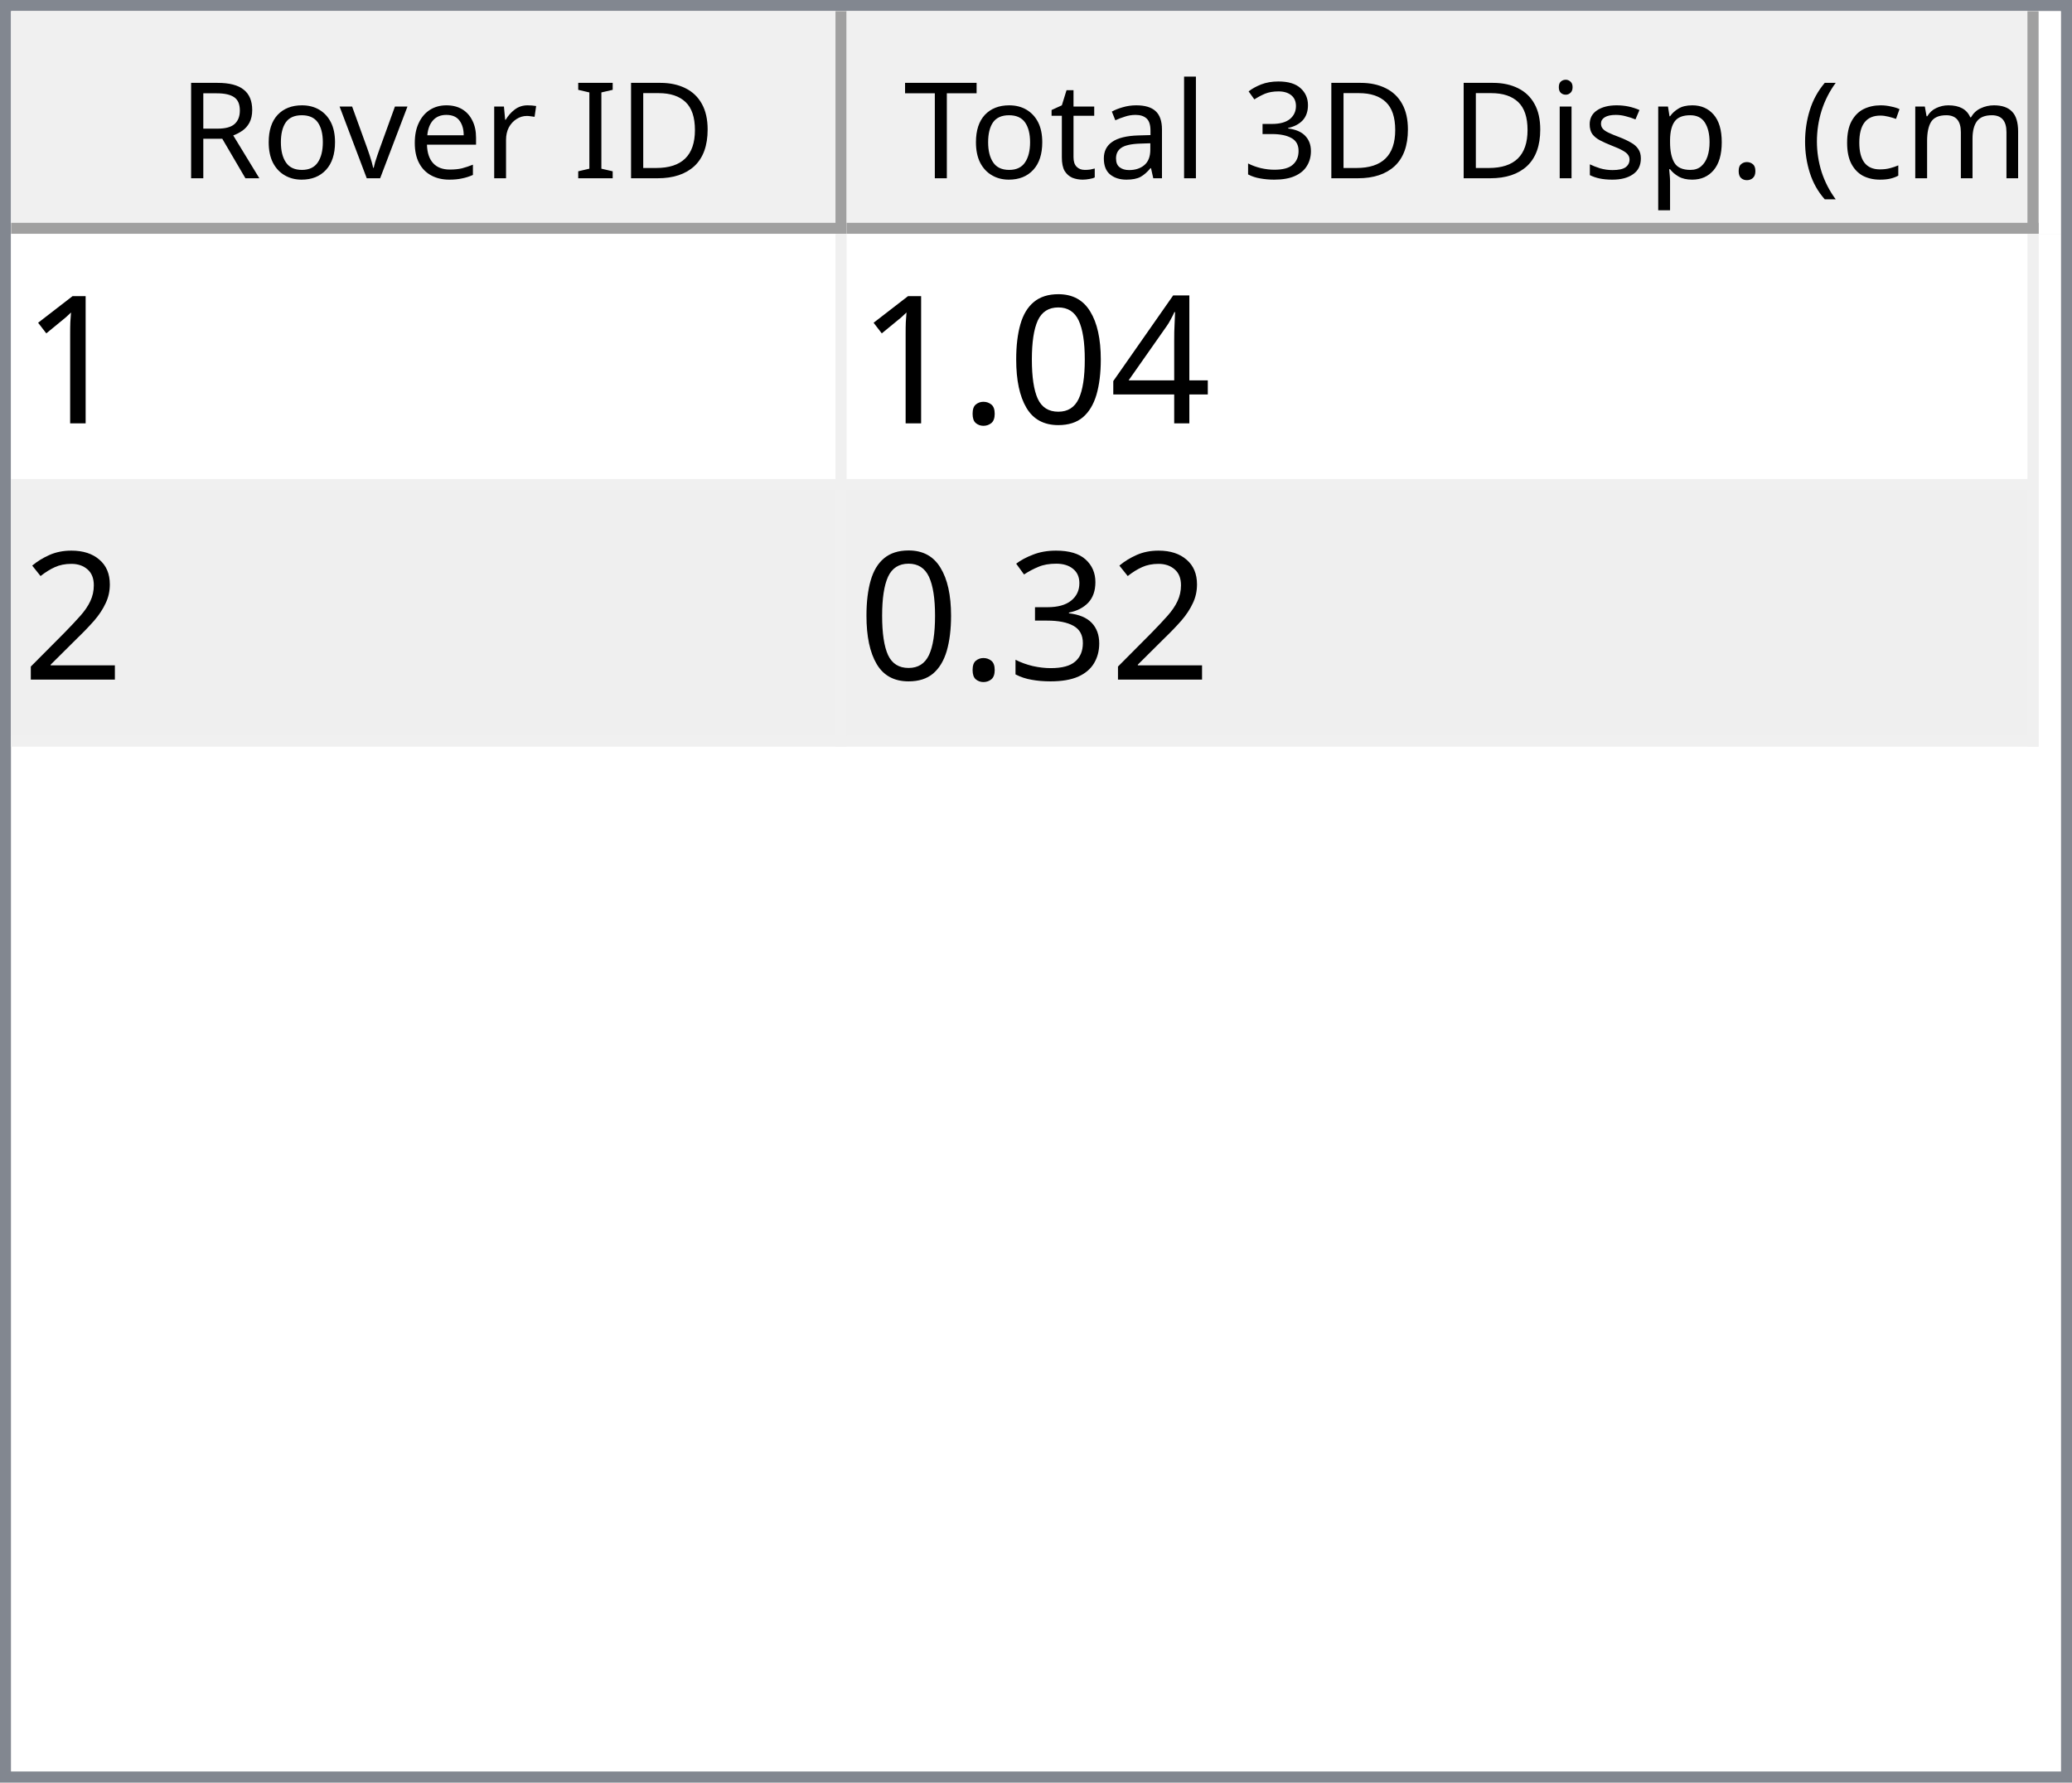
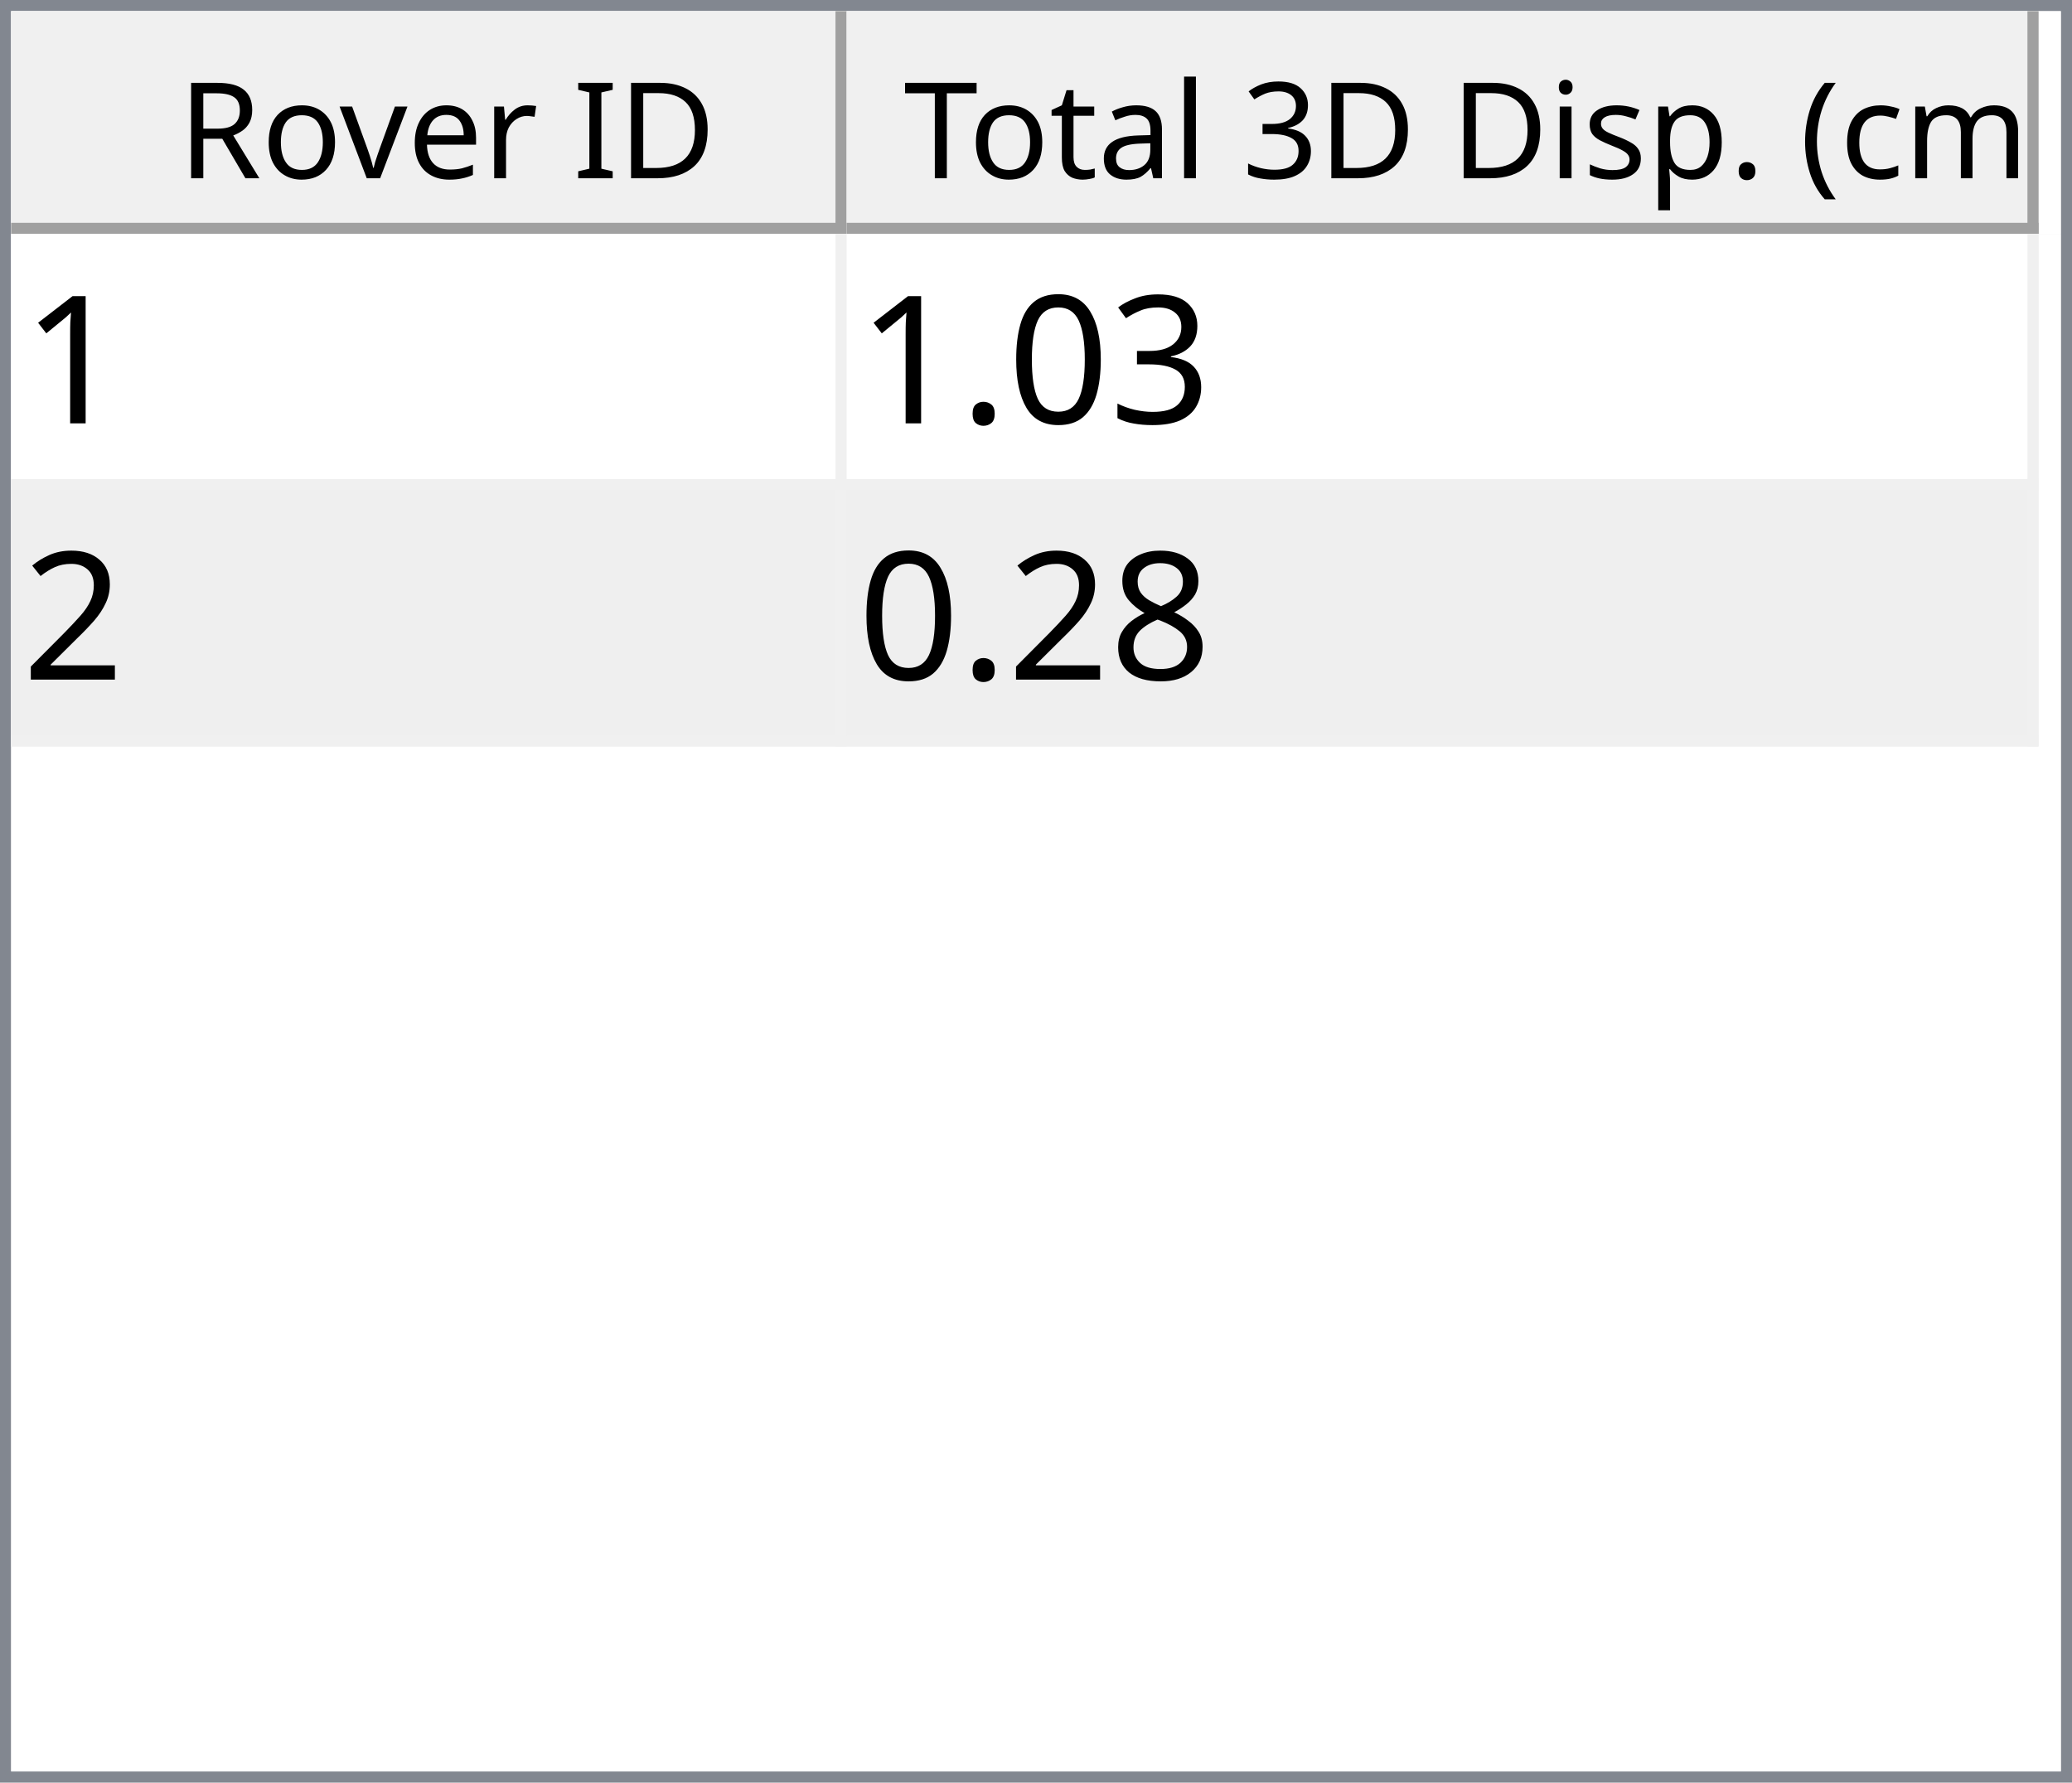
<svg xmlns="http://www.w3.org/2000/svg" style="fill-opacity:1; color-rendering:auto; color-interpolation:auto; text-rendering:auto; stroke:black; stroke-linecap:square; stroke-miterlimit:10; shape-rendering:auto; stroke-opacity:1; fill:black; stroke-dasharray:none; font-weight:normal; stroke-width:1; font-family:'Dialog'; font-style:normal; stroke-linejoin:miter; font-size:12px; stroke-dashoffset:0; image-rendering:auto;" width="186" height="160">
  <defs id="genericDefs" />
  <g>
    <defs id="defs1">
      <clipPath clipPathUnits="userSpaceOnUse" id="clipPath1">
        <path d="M0 0 L186 0 L186 160 L0 160 L0 0 Z" />
      </clipPath>
      <clipPath clipPathUnits="userSpaceOnUse" id="clipPath2">
        <path d="M0 0 L0 160 L186 160 L186 0 Z" />
      </clipPath>
      <clipPath clipPathUnits="userSpaceOnUse" id="clipPath3">
        <path d="M0 0 L0 20 L184 20 L184 0 Z" />
      </clipPath>
      <clipPath clipPathUnits="userSpaceOnUse" id="clipPath4">
        <path d="M0 0 L0 20 L75 20 L75 0 Z" />
      </clipPath>
      <clipPath clipPathUnits="userSpaceOnUse" id="clipPath5">
        <path d="M1 1 L1 19 L74 19 L74 1 Z" />
      </clipPath>
      <clipPath clipPathUnits="userSpaceOnUse" id="clipPath6">
        <path d="M0 0 L0 18 L73 18 L73 0 Z" />
      </clipPath>
      <clipPath clipPathUnits="userSpaceOnUse" id="clipPath7">
        <path d="M-0.5 -0.5 L-0.5 19.5 L74.5 19.5 L74.5 -0.5 Z" />
      </clipPath>
      <clipPath clipPathUnits="userSpaceOnUse" id="clipPath8">
        <path d="M0 0 L0 20 L107 20 L107 0 Z" />
      </clipPath>
      <clipPath clipPathUnits="userSpaceOnUse" id="clipPath9">
        <path d="M1 1 L1 19 L106 19 L106 1 Z" />
      </clipPath>
      <clipPath clipPathUnits="userSpaceOnUse" id="clipPath10">
        <path d="M0 0 L0 18 L105 18 L105 0 Z" />
      </clipPath>
      <clipPath clipPathUnits="userSpaceOnUse" id="clipPath11">
        <path d="M-0.5 -0.5 L-0.5 19.5 L106.5 19.5 L106.5 -0.5 Z" />
      </clipPath>
      <clipPath clipPathUnits="userSpaceOnUse" id="clipPath12">
        <path d="M0 0 L0 138 L184 138 L184 0 Z" />
      </clipPath>
      <clipPath clipPathUnits="userSpaceOnUse" id="clipPath13">
        <path d="M0 0 L0 46 L182 46 L182 0 Z" />
      </clipPath>
      <clipPath clipPathUnits="userSpaceOnUse" id="clipPath14">
        <path d="M-0.5 -0.5 L-0.5 45.5 L181.5 45.5 L181.5 -0.5 Z" />
      </clipPath>
      <clipPath clipPathUnits="userSpaceOnUse" id="clipPath15">
        <path d="M0 0 L0 22 L74 22 L74 0 Z" />
      </clipPath>
      <clipPath clipPathUnits="userSpaceOnUse" id="clipPath16">
        <path d="M0 0 L0 22 L106 22 L106 0 Z" />
      </clipPath>
      <font horiz-adv-x="64.551" id="font1">
        <font-face ascent="107.91" descent="25.098" units-per-em="100" style="font-style:normal; font-family:Segoe UI; font-weight:normal;" />
        <missing-glyph horiz-adv-x="64.551" d="M8.109 0 L8.109 68.266 L56.453 68.266 L56.453 0 L8.109 0 ZM15.328 7.234 L49.219 7.234 L49.219 61.031 L15.328 61.031 L15.328 7.234 Z" />
        <glyph unicode="D" horiz-adv-x="70.117" d="M9.188 0 L9.188 70.016 L28.516 70.016 Q65.531 70.016 65.531 35.891 Q65.531 19.672 55.25 9.836 Q44.969 0 27.734 0 L9.188 0 ZM17.391 62.594 L17.391 7.422 L27.828 7.422 Q41.609 7.422 49.273 14.797 Q56.938 22.172 56.938 35.688 Q56.938 62.594 28.328 62.594 L17.391 62.594 Z" />
        <glyph unicode="I" horiz-adv-x="26.611" d="M17.391 0 L9.188 0 L9.188 70.016 L17.391 70.016 L17.391 0 Z" />
        <glyph unicode=" " horiz-adv-x="27.393" d="" />
        <glyph unicode="r" horiz-adv-x="34.766" d="M34.188 41.891 Q32.078 43.5 28.125 43.5 Q23 43.5 19.555 38.672 Q16.109 33.844 16.109 25.484 L16.109 0 L8.109 0 L8.109 50 L16.109 50 L16.109 39.703 L16.312 39.703 Q18.016 44.969 21.531 47.922 Q25.047 50.875 29.391 50.875 Q32.516 50.875 34.188 50.203 L34.188 41.891 Z" />
        <glyph unicode="e" horiz-adv-x="52.295" d="M48.297 23 L12.984 23 Q13.188 14.656 17.484 10.109 Q21.781 5.562 29.297 5.562 Q37.75 5.562 44.828 11.141 L44.828 3.609 Q38.234 -1.172 27.391 -1.172 Q16.797 -1.172 10.742 5.641 Q4.688 12.453 4.688 24.812 Q4.688 36.469 11.305 43.82 Q17.922 51.172 27.734 51.172 Q37.547 51.172 42.922 44.828 Q48.297 38.484 48.297 27.203 L48.297 23 ZM40.094 29.781 Q40.047 36.719 36.75 40.578 Q33.453 44.438 27.594 44.438 Q21.922 44.438 17.969 40.383 Q14.016 36.328 13.094 29.781 L40.094 29.781 Z" />
        <glyph unicode="v" horiz-adv-x="47.9" d="M47.406 50 L27.484 0 L19.625 0 L0.688 50 L9.469 50 L22.172 13.672 Q23.578 9.672 23.922 6.688 L24.125 6.688 Q24.609 10.453 25.688 13.484 L38.969 50 L47.406 50 Z" />
        <glyph unicode="o" horiz-adv-x="58.594" d="M29 -1.172 Q17.922 -1.172 11.305 5.836 Q4.688 12.844 4.688 24.422 Q4.688 37.016 11.57 44.094 Q18.453 51.172 30.172 51.172 Q41.359 51.172 47.633 44.289 Q53.906 37.406 53.906 25.203 Q53.906 13.234 47.141 6.031 Q40.375 -1.172 29 -1.172 ZM29.594 44.438 Q21.875 44.438 17.383 39.188 Q12.891 33.938 12.891 24.703 Q12.891 15.828 17.43 10.695 Q21.969 5.562 29.594 5.562 Q37.359 5.562 41.531 10.594 Q45.703 15.625 45.703 24.906 Q45.703 34.281 41.531 39.359 Q37.359 44.438 29.594 44.438 Z" />
        <glyph unicode="R" horiz-adv-x="59.814" d="M59.375 0 L49.609 0 L37.891 19.625 Q36.281 22.359 34.766 24.289 Q33.25 26.219 31.664 27.438 Q30.078 28.656 28.25 29.219 Q26.422 29.781 24.125 29.781 L17.391 29.781 L17.391 0 L9.188 0 L9.188 70.016 L30.078 70.016 Q34.672 70.016 38.555 68.867 Q42.438 67.719 45.289 65.375 Q48.141 63.031 49.758 59.547 Q51.375 56.062 51.375 51.375 Q51.375 47.703 50.273 44.656 Q49.172 41.609 47.148 39.211 Q45.125 36.812 42.266 35.133 Q39.406 33.453 35.844 32.516 L35.844 32.328 Q37.594 31.547 38.891 30.547 Q40.188 29.547 41.359 28.18 Q42.531 26.812 43.68 25.078 Q44.828 23.344 46.234 21.047 L59.375 0 ZM17.391 62.594 L17.391 37.203 L28.516 37.203 Q31.594 37.203 34.203 38.133 Q36.812 39.062 38.719 40.797 Q40.625 42.531 41.703 45.047 Q42.781 47.562 42.781 50.688 Q42.781 56.297 39.141 59.445 Q35.5 62.594 28.609 62.594 L17.391 62.594 Z" />
        <glyph unicode=")" horiz-adv-x="30.176" d="M8.297 -15.922 L1.172 -15.922 Q16.406 2.344 16.406 26.812 Q16.406 51.469 1.078 70.016 L8.297 70.016 Q23.531 52.156 23.531 26.703 Q23.531 1.375 8.297 -15.922 Z" />
        <glyph unicode="m" horiz-adv-x="86.133" d="M79.109 0 L71.094 0 L71.094 28.719 Q71.094 37.016 68.531 40.727 Q65.969 44.438 59.906 44.438 Q54.781 44.438 51.195 39.75 Q47.609 35.062 47.609 28.516 L47.609 0 L39.594 0 L39.594 29.688 Q39.594 44.438 28.219 44.438 Q22.953 44.438 19.531 40.016 Q16.109 35.594 16.109 28.516 L16.109 0 L8.109 0 L8.109 50 L16.109 50 L16.109 42.094 L16.312 42.094 Q21.625 51.172 31.844 51.172 Q36.969 51.172 40.773 48.312 Q44.578 45.453 46 40.828 Q51.562 51.172 62.594 51.172 Q79.109 51.172 79.109 30.812 L79.109 0 Z" />
        <glyph unicode="c" horiz-adv-x="46.191" d="M42.188 2.297 Q36.422 -1.172 28.516 -1.172 Q17.828 -1.172 11.258 5.789 Q4.688 12.75 4.688 23.828 Q4.688 36.188 11.766 43.68 Q18.844 51.172 30.672 51.172 Q37.25 51.172 42.281 48.734 L42.281 40.531 Q36.719 44.438 30.375 44.438 Q22.703 44.438 17.797 38.945 Q12.891 33.453 12.891 24.516 Q12.891 15.719 17.508 10.641 Q22.125 5.562 29.891 5.562 Q36.422 5.562 42.188 9.906 L42.188 2.297 Z" />
        <glyph unicode="(" horiz-adv-x="30.176" d="M29.109 -15.922 L21.969 -15.922 Q6.844 1.375 6.844 26.703 Q6.844 52.156 21.969 70.016 L29.203 70.016 Q13.875 51.469 13.875 26.812 Q13.875 2.344 29.109 -15.922 Z" />
        <glyph unicode="." horiz-adv-x="21.68" d="M10.891 -1.078 Q8.641 -1.078 7.055 0.539 Q5.469 2.156 5.469 4.391 Q5.469 6.641 7.055 8.273 Q8.641 9.906 10.891 9.906 Q13.188 9.906 14.797 8.273 Q16.406 6.641 16.406 4.391 Q16.406 2.156 14.797 0.539 Q13.188 -1.078 10.891 -1.078 Z" />
        <glyph unicode="p" horiz-adv-x="58.789" d="M16.312 7.234 L16.109 7.234 L16.109 -23 L8.109 -23 L8.109 50 L16.109 50 L16.109 41.219 L16.312 41.219 Q22.219 51.172 33.594 51.172 Q43.266 51.172 48.688 44.461 Q54.109 37.75 54.109 26.469 Q54.109 13.922 48 6.375 Q41.891 -1.172 31.297 -1.172 Q21.578 -1.172 16.312 7.234 ZM16.109 27.391 L16.109 20.406 Q16.109 14.203 20.141 9.883 Q24.172 5.562 30.375 5.562 Q37.641 5.562 41.773 11.133 Q45.906 16.703 45.906 26.609 Q45.906 34.969 42.047 39.703 Q38.188 44.438 31.594 44.438 Q24.609 44.438 20.359 39.578 Q16.109 34.719 16.109 27.391 Z" />
        <glyph unicode="s" horiz-adv-x="42.432" d="M5.078 1.812 L5.078 10.406 Q11.625 5.562 19.484 5.562 Q30.031 5.562 30.031 12.594 Q30.031 14.594 29.125 15.992 Q28.219 17.391 26.68 18.461 Q25.141 19.531 23.07 20.383 Q21 21.234 18.609 22.172 Q15.281 23.484 12.766 24.828 Q10.25 26.172 8.57 27.859 Q6.891 29.547 6.031 31.695 Q5.172 33.844 5.172 36.719 Q5.172 40.234 6.789 42.945 Q8.406 45.656 11.086 47.484 Q13.766 49.312 17.211 50.242 Q20.656 51.172 24.312 51.172 Q30.812 51.172 35.938 48.922 L35.938 40.828 Q30.422 44.438 23.25 44.438 Q21 44.438 19.195 43.922 Q17.391 43.406 16.094 42.477 Q14.797 41.547 14.086 40.258 Q13.375 38.969 13.375 37.406 Q13.375 35.453 14.086 34.133 Q14.797 32.812 16.164 31.789 Q17.531 30.766 19.484 29.938 Q21.438 29.109 23.922 28.125 Q27.25 26.859 29.883 25.516 Q32.516 24.172 34.375 22.484 Q36.234 20.797 37.234 18.602 Q38.234 16.406 38.234 13.375 Q38.234 9.672 36.602 6.938 Q34.969 4.203 32.234 2.398 Q29.5 0.594 25.93 -0.289 Q22.359 -1.172 18.453 -1.172 Q10.75 -1.172 5.078 1.812 Z" />
        <glyph unicode="i" horiz-adv-x="24.219" d="M12.203 62.703 Q10.062 62.703 8.547 64.164 Q7.031 65.625 7.031 67.875 Q7.031 70.125 8.547 71.609 Q10.062 73.094 12.203 73.094 Q14.406 73.094 15.945 71.609 Q17.484 70.125 17.484 67.875 Q17.484 65.719 15.945 64.211 Q14.406 62.703 12.203 62.703 ZM16.109 0 L8.109 0 L8.109 50 L16.109 50 L16.109 0 Z" />
        <glyph unicode="3" horiz-adv-x="53.906" d="M46.531 19.828 Q46.531 15.094 44.75 11.211 Q42.969 7.328 39.719 4.57 Q36.469 1.812 31.93 0.297 Q27.391 -1.219 21.922 -1.219 Q11.922 -1.219 6 2.594 L6 11.188 Q13.094 5.609 22.219 5.609 Q25.875 5.609 28.828 6.539 Q31.781 7.469 33.906 9.227 Q36.031 10.984 37.18 13.477 Q38.328 15.969 38.328 19.094 Q38.328 32.812 18.797 32.812 L12.984 32.812 L12.984 39.594 L18.5 39.594 Q35.797 39.594 35.797 52.484 Q35.797 64.406 22.609 64.406 Q15.188 64.406 8.688 59.422 L8.688 67.188 Q15.375 71.188 24.609 71.188 Q29 71.188 32.57 69.969 Q36.141 68.75 38.68 66.555 Q41.219 64.359 42.609 61.281 Q44 58.203 44 54.5 Q44 40.672 30.031 36.719 L30.031 36.531 Q33.594 36.141 36.625 34.797 Q39.656 33.453 41.852 31.305 Q44.047 29.156 45.289 26.25 Q46.531 23.344 46.531 19.828 Z" />
        <glyph unicode="l" horiz-adv-x="24.219" d="M16.109 0 L8.109 0 L8.109 74.031 L16.109 74.031 L16.109 0 Z" />
        <glyph unicode="a" horiz-adv-x="50.879" d="M43.891 0 L35.891 0 L35.891 7.812 L35.688 7.812 Q30.469 -1.172 20.312 -1.172 Q12.844 -1.172 8.617 2.781 Q4.391 6.734 4.391 13.281 Q4.391 27.297 20.906 29.594 L35.891 31.688 Q35.891 44.438 25.594 44.438 Q16.547 44.438 9.281 38.281 L9.281 46.484 Q16.656 51.172 26.266 51.172 Q43.891 51.172 43.891 32.516 L43.891 0 ZM35.891 25.297 L23.828 23.641 Q18.266 22.859 15.43 20.875 Q12.594 18.891 12.594 13.875 Q12.594 10.203 15.211 7.883 Q17.828 5.562 22.172 5.562 Q28.125 5.562 32.008 9.742 Q35.891 13.922 35.891 20.312 L35.891 25.297 Z" />
        <glyph unicode="t" horiz-adv-x="33.887" d="M31.297 0.484 Q28.469 -1.078 23.828 -1.078 Q10.688 -1.078 10.688 13.578 L10.688 43.172 L2.094 43.172 L2.094 50 L10.688 50 L10.688 62.203 L18.703 64.797 L18.703 50 L31.297 50 L31.297 43.172 L18.703 43.172 L18.703 14.984 Q18.703 9.969 20.414 7.82 Q22.125 5.672 26.078 5.672 Q29.109 5.672 31.297 7.328 L31.297 0.484 Z" />
        <glyph unicode="T" horiz-adv-x="52.393" d="M50.594 62.594 L30.375 62.594 L30.375 0 L22.172 0 L22.172 62.594 L2 62.594 L2 70.016 L50.594 70.016 L50.594 62.594 Z" />
      </font>
      <font horiz-adv-x="75.0" id="font2">
        <font-face ascent="100.537" descent="21.973" units-per-em="100" style="font-style:normal; font-family:sans-serif; font-weight:normal;" />
        <missing-glyph horiz-adv-x="75.0" d="M12.5 0 L12.5 62.5 L62.5 62.5 L62.5 0 L12.5 0 ZM14.062 1.562 L60.938 1.562 L60.938 60.938 L14.062 60.938 L14.062 1.562 Z" />
        <glyph unicode="1" horiz-adv-x="55.615" d="M37.25 0 L28.469 0 L28.469 56 Q25.297 52.984 20.141 49.953 Q14.984 46.922 10.891 45.406 L10.891 53.906 Q18.266 57.375 23.781 62.305 Q29.297 67.234 31.594 71.875 L37.25 71.875 L37.25 0 Z" />
-         <glyph unicode="4" horiz-adv-x="55.615" d="M32.328 0 L32.328 17.141 L1.266 17.141 L1.266 25.203 L33.938 71.578 L41.109 71.578 L41.109 25.203 L50.781 25.203 L50.781 17.141 L41.109 17.141 L41.109 0 L32.328 0 ZM32.328 25.203 L32.328 57.469 L9.906 25.203 L32.328 25.203 Z" />
+         <glyph unicode="3" horiz-adv-x="55.615" d="M4.203 18.891 L12.984 20.062 Q14.5 12.594 18.141 9.297 Q21.781 6 27 6 Q33.203 6 37.477 10.297 Q41.75 14.594 41.75 20.953 Q41.75 27 37.797 30.93 Q33.844 34.859 27.734 34.859 Q25.25 34.859 21.531 33.891 L22.516 41.609 Q23.391 41.5 23.922 41.5 Q29.547 41.5 34.039 44.43 Q38.531 47.359 38.531 53.469 Q38.531 58.297 35.258 61.477 Q31.984 64.656 26.812 64.656 Q21.688 64.656 18.266 61.43 Q14.844 58.203 13.875 51.766 L5.078 53.328 Q6.688 62.156 12.398 67.016 Q18.109 71.875 26.609 71.875 Q32.469 71.875 37.398 69.359 Q42.328 66.844 44.945 62.5 Q47.562 58.156 47.562 53.266 Q47.562 48.641 45.07 44.828 Q42.578 41.016 37.703 38.766 Q44.047 37.312 47.562 32.695 Q51.078 28.078 51.078 21.141 Q51.078 11.766 44.242 5.25 Q37.406 -1.266 26.953 -1.266 Q17.531 -1.266 11.305 4.352 Q5.078 9.969 4.203 18.891 Z" />
        <glyph unicode="0" horiz-adv-x="55.615" d="M4.156 35.297 Q4.156 48 6.766 55.742 Q9.375 63.484 14.523 67.68 Q19.672 71.875 27.484 71.875 Q33.25 71.875 37.594 69.555 Q41.938 67.234 44.773 62.867 Q47.609 58.5 49.219 52.227 Q50.828 45.953 50.828 35.297 Q50.828 22.703 48.242 14.969 Q45.656 7.234 40.508 3.008 Q35.359 -1.219 27.484 -1.219 Q17.141 -1.219 11.234 6.203 Q4.156 15.141 4.156 35.297 ZM13.188 35.297 Q13.188 17.672 17.312 11.836 Q21.438 6 27.484 6 Q33.547 6 37.672 11.859 Q41.797 17.719 41.797 35.297 Q41.797 52.984 37.672 58.789 Q33.547 64.594 27.391 64.594 Q21.344 64.594 17.719 59.469 Q13.188 52.938 13.188 35.297 Z" />
        <glyph unicode="." horiz-adv-x="27.783" d="M9.078 0 L9.078 10.016 L19.094 10.016 L19.094 0 L9.078 0 Z" />
        <glyph unicode="2" horiz-adv-x="55.615" d="M50.344 8.453 L50.344 0 L3.031 0 Q2.938 3.172 4.047 6.109 Q5.859 10.938 9.836 15.625 Q13.812 20.312 21.344 26.469 Q33.016 36.031 37.117 41.625 Q41.219 47.219 41.219 52.203 Q41.219 57.422 37.477 61.008 Q33.734 64.594 27.734 64.594 Q21.391 64.594 17.578 60.789 Q13.766 56.984 13.719 50.25 L4.688 51.172 Q5.609 61.281 11.664 66.578 Q17.719 71.875 27.938 71.875 Q38.234 71.875 44.242 66.164 Q50.25 60.453 50.25 52 Q50.25 47.703 48.492 43.555 Q46.734 39.406 42.656 34.812 Q38.578 30.219 29.109 22.219 Q21.188 15.578 18.945 13.211 Q16.703 10.844 15.234 8.453 L50.344 8.453 Z" />
-         <glyph unicode="3" horiz-adv-x="55.615" d="M4.203 18.891 L12.984 20.062 Q14.5 12.594 18.141 9.297 Q21.781 6 27 6 Q33.203 6 37.477 10.297 Q41.75 14.594 41.75 20.953 Q41.75 27 37.797 30.93 Q33.844 34.859 27.734 34.859 Q25.25 34.859 21.531 33.891 L22.516 41.609 Q23.391 41.5 23.922 41.5 Q29.547 41.5 34.039 44.43 Q38.531 47.359 38.531 53.469 Q38.531 58.297 35.258 61.477 Q31.984 64.656 26.812 64.656 Q21.688 64.656 18.266 61.43 Q14.844 58.203 13.875 51.766 L5.078 53.328 Q6.688 62.156 12.398 67.016 Q18.109 71.875 26.609 71.875 Q32.469 71.875 37.398 69.359 Q42.328 66.844 44.945 62.5 Q47.562 58.156 47.562 53.266 Q47.562 48.641 45.07 44.828 Q42.578 41.016 37.703 38.766 Q44.047 37.312 47.562 32.695 Q51.078 28.078 51.078 21.141 Q51.078 11.766 44.242 5.25 Q37.406 -1.266 26.953 -1.266 Q17.531 -1.266 11.305 4.352 Q5.078 9.969 4.203 18.891 Z" />
+         <glyph unicode="8" horiz-adv-x="55.615" d="M17.672 38.812 Q12.203 40.828 9.57 44.539 Q6.938 48.25 6.938 53.422 Q6.938 61.234 12.555 66.555 Q18.172 71.875 27.484 71.875 Q36.859 71.875 42.578 66.43 Q48.297 60.984 48.297 53.172 Q48.297 48.188 45.68 44.508 Q43.062 40.828 37.75 38.812 Q44.344 36.672 47.781 31.883 Q51.219 27.094 51.219 20.453 Q51.219 11.281 44.727 5.031 Q38.234 -1.219 27.641 -1.219 Q17.047 -1.219 10.547 5.055 Q4.047 11.328 4.047 20.703 Q4.047 27.688 7.594 32.398 Q11.141 37.109 17.672 38.812 ZM15.922 53.719 Q15.922 48.641 19.195 45.414 Q22.469 42.188 27.688 42.188 Q32.766 42.188 36.016 45.383 Q39.266 48.578 39.266 53.219 Q39.266 58.062 35.914 61.359 Q32.562 64.656 27.594 64.656 Q22.562 64.656 19.242 61.43 Q15.922 58.203 15.922 53.719 ZM13.094 20.656 Q13.094 16.891 14.875 13.375 Q16.656 9.859 20.172 7.93 Q23.688 6 27.734 6 Q34.031 6 38.133 10.055 Q42.234 14.109 42.234 20.359 Q42.234 26.703 38.016 30.859 Q33.797 35.016 27.438 35.016 Q21.234 35.016 17.164 30.914 Q13.094 26.812 13.094 20.656 Z" />
      </font>
    </defs>
    <g style="fill:white; stroke:white;">
      <rect x="0" y="0" width="186" style="clip-path:url(#clipPath1); stroke:none;" height="160" />
    </g>
    <g style="fill:white; text-rendering:optimizeSpeed; color-rendering:optimizeSpeed; image-rendering:optimizeSpeed; shape-rendering:crispEdges; stroke:white; color-interpolation:sRGB;">
      <rect x="0" width="186" height="160" y="0" style="stroke:none;" />
      <path style="stroke:none;" d="M0 160 L186 160 L186 0 L0 0 Z" />
    </g>
    <g style="fill:rgb(240,240,240); font-family:'Segoe UI'; stroke:rgb(240,240,240);">
      <rect x="0" y="0" width="186" style="clip-path:url(#clipPath2); stroke:none;" height="160" />
    </g>
    <g style="fill:rgb(130,135,144); font-family:'Segoe UI'; stroke:rgb(130,135,144);">
      <path d="M0 0 L186 0 L186 160 L0 160 L0 0 ZM1 1 L185 1 L185 159 L1 159 L1 1 Z" style="fill-rule:evenodd; clip-path:url(#clipPath2); stroke:none;" />
    </g>
    <g style="fill:white; font-family:'Segoe UI'; stroke:white;" transform="translate(1,1)">
      <rect x="0" y="0" width="184" style="clip-path:url(#clipPath3); stroke:none;" height="20" />
    </g>
    <g style="fill:rgb(240,240,240); font-family:'Segoe UI'; stroke:rgb(240,240,240);" transform="translate(1,1)">
      <rect x="0" y="0" width="75" style="clip-path:url(#clipPath4); stroke:none;" height="20" />
    </g>
    <g style="font-family:'Segoe UI';" transform="translate(2,2)">
      <text x="14" xml:space="preserve" y="14" style="clip-path:url(#clipPath6); stroke:none;">Rover ID</text>
    </g>
    <g style="fill:rgb(160,160,160); font-family:'Segoe UI'; stroke:rgb(160,160,160); stroke-linejoin:bevel;" transform="translate(1.5,1.5)">
      <line x1="74" x2="74" y1="0" style="fill:none; clip-path:url(#clipPath7);" y2="19" />
    </g>
    <g style="fill:rgb(160,160,160); font-family:'Segoe UI'; stroke:rgb(160,160,160); stroke-linejoin:bevel;" transform="matrix(1,0,0,1,1,1) translate(0.5,0.5)">
      <line x1="0" x2="74" y1="19" style="fill:none; clip-path:url(#clipPath7);" y2="19" />
    </g>
    <g style="fill:rgb(240,240,240); font-family:'Segoe UI'; stroke:rgb(240,240,240);" transform="translate(76,1)">
      <rect x="0" y="0" width="107" style="clip-path:url(#clipPath8); stroke:none;" height="20" />
    </g>
    <g style="font-family:'Segoe UI';" transform="translate(77,2)">
      <text x="1" xml:space="preserve" y="14" style="clip-path:url(#clipPath10); stroke:none;"> Total 3D Disp. (cm)</text>
    </g>
    <g style="fill:rgb(160,160,160); font-family:'Segoe UI'; stroke:rgb(160,160,160); stroke-linejoin:bevel;" transform="translate(76.5,1.5)">
      <line x1="106" x2="106" y1="0" style="fill:none; clip-path:url(#clipPath11);" y2="19" />
    </g>
    <g style="fill:rgb(160,160,160); font-family:'Segoe UI'; stroke:rgb(160,160,160); stroke-linejoin:bevel;" transform="matrix(1,0,0,1,76,1) translate(0.5,0.5)">
      <line x1="0" x2="106" y1="19" style="fill:none; clip-path:url(#clipPath11);" y2="19" />
    </g>
    <g style="fill:white; font-family:'Segoe UI'; stroke:white;" transform="translate(1,21)">
      <rect x="0" y="0" width="184" style="clip-path:url(#clipPath12); stroke:none;" height="138" />
    </g>
    <g style="fill:rgb(240,240,240); font-size:16px; font-family:sans-serif; stroke:rgb(240,240,240);" transform="translate(1,21)">
      <rect x="0" y="0" width="182" style="clip-path:url(#clipPath13); stroke:none;" height="46" />
      <line transform="translate(0.5,0.5)" x1="0" x2="181" y1="22" style="clip-path:url(#clipPath14); fill:none; stroke-linejoin:bevel;" y2="22" />
    </g>
    <g transform="matrix(1,0,0,1,1,21) translate(0.5,0.5)" style="fill:rgb(240,240,240); font-size:16px; font-family:sans-serif; stroke:rgb(240,240,240); stroke-linejoin:bevel;">
      <line x1="0" x2="181" y1="45" style="fill:none; clip-path:url(#clipPath14);" y2="45" />
    </g>
    <g transform="matrix(1,0,0,1,1,21) translate(0.5,0.5)" style="fill:rgb(240,240,240); font-size:16px; font-family:sans-serif; stroke:rgb(240,240,240); stroke-linejoin:bevel;">
      <line x1="74" x2="74" y1="0" style="fill:none; clip-path:url(#clipPath14);" y2="45" />
    </g>
    <g transform="matrix(1,0,0,1,1,21) translate(0.5,0.5)" style="fill:rgb(240,240,240); font-size:16px; font-family:sans-serif; stroke:rgb(240,240,240); stroke-linejoin:bevel;">
      <line x1="181" x2="181" y1="0" style="fill:none; clip-path:url(#clipPath14);" y2="45" />
    </g>
    <g style="fill:white; font-size:16px; font-family:sans-serif; stroke:white;" transform="matrix(1,0,0,1,1,21)">
      <rect x="0" y="0" width="74" style="clip-path:url(#clipPath15); stroke:none;" height="22" />
      <text x="1" y="17" style="fill:black; clip-path:url(#clipPath15); stroke:none;" xml:space="preserve">1</text>
    </g>
    <g style="fill:white; font-size:16px; font-family:sans-serif; stroke:white;" transform="matrix(1,0,0,1,1,21) translate(75,0)">
      <rect x="0" y="0" width="106" style="clip-path:url(#clipPath16); stroke:none;" height="22" />
-       <text x="1" y="17" style="fill:black; clip-path:url(#clipPath16); stroke:none;" xml:space="preserve">1.04</text>
+       <text x="1" y="17" style="fill:black; clip-path:url(#clipPath16); stroke:none;" xml:space="preserve">1.03</text>
    </g>
    <g style="fill:rgb(239,239,239); font-size:16px; font-family:sans-serif; stroke:rgb(239,239,239);" transform="matrix(1,0,0,1,1,21) translate(0,23)">
      <rect x="0" y="0" width="74" style="clip-path:url(#clipPath15); stroke:none;" height="22" />
      <text x="1" y="17" style="fill:black; clip-path:url(#clipPath15); stroke:none;" xml:space="preserve">2</text>
    </g>
    <g style="fill:rgb(239,239,239); font-size:16px; font-family:sans-serif; stroke:rgb(239,239,239);" transform="matrix(1,0,0,1,1,21) translate(75,23)">
      <rect x="0" y="0" width="106" style="clip-path:url(#clipPath16); stroke:none;" height="22" />
-       <text x="1" y="17" style="fill:black; clip-path:url(#clipPath16); stroke:none;" xml:space="preserve">0.32</text>
+       <text x="1" y="17" style="fill:black; clip-path:url(#clipPath16); stroke:none;" xml:space="preserve">0.28</text>
    </g>
  </g>
</svg>
